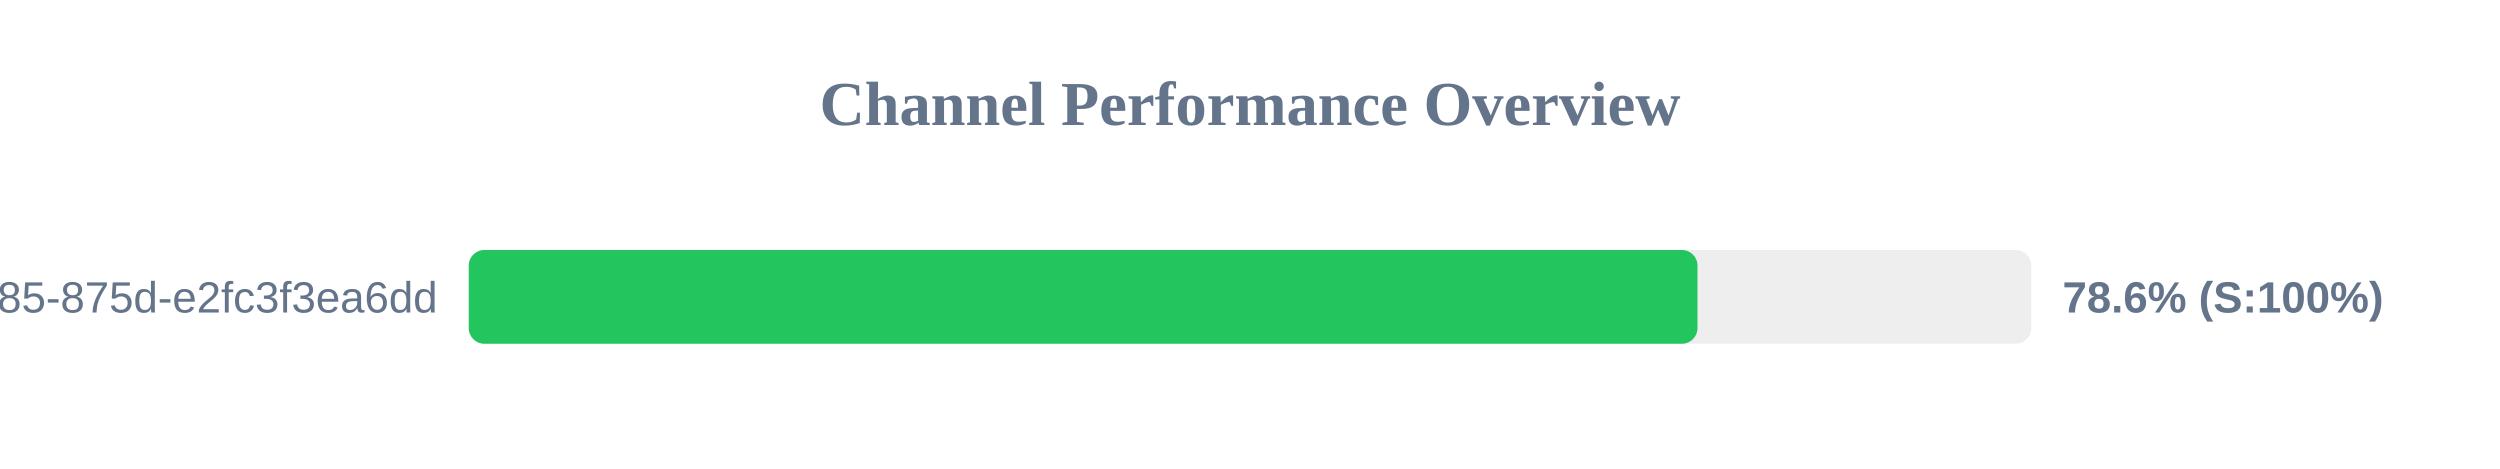
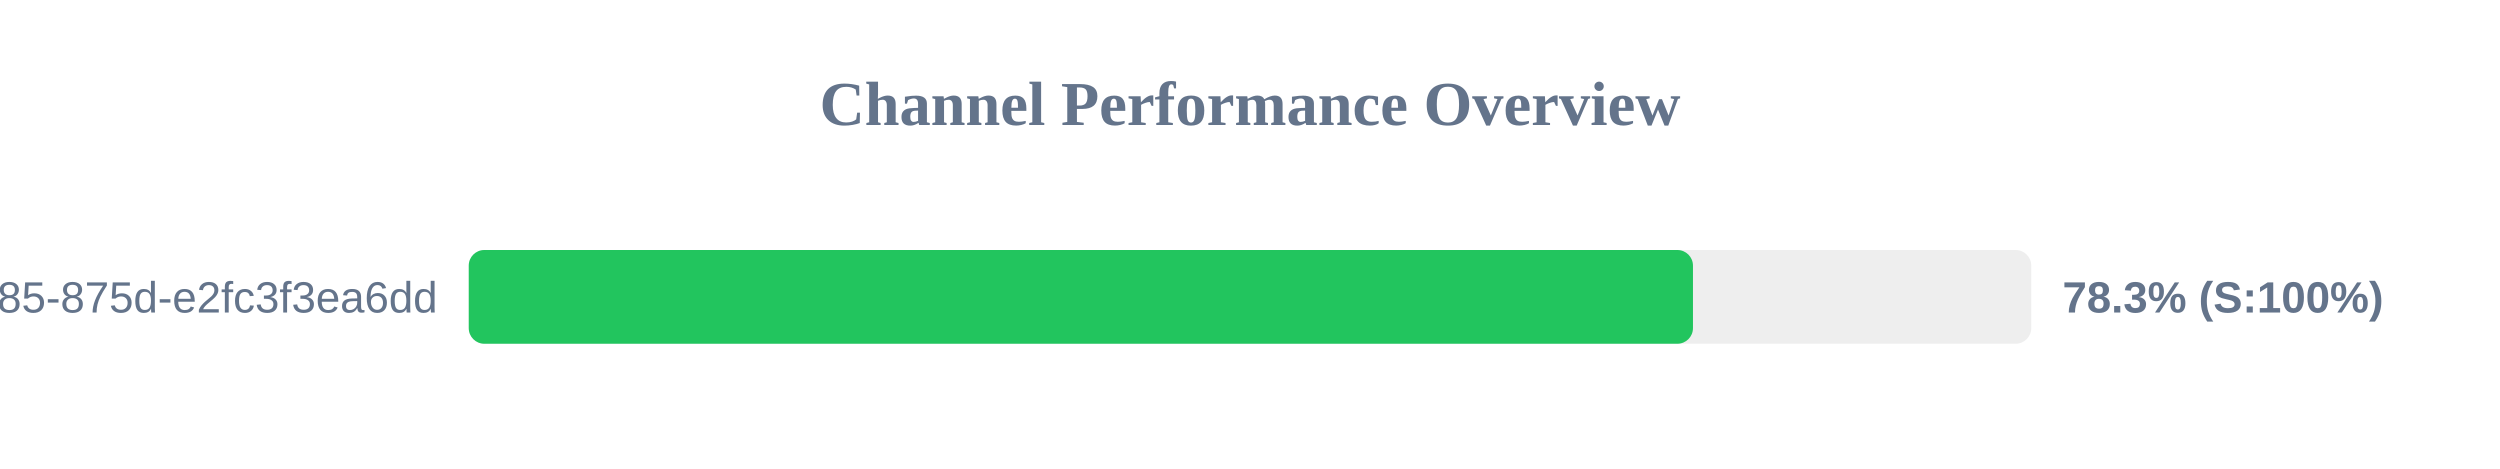
<svg xmlns="http://www.w3.org/2000/svg" width="800" height="150" version="1.1">
  <style>
        .row { font: 14px Arial; fill: #64748b; }
        .score { font: bold 14px Arial; fill: #64748b; }
    </style>
  <text x="400" y="40" text-anchor="middle" font-size="20px" font-weight="bold" fill="#64748b">Channel Performance Overview</text>
  <rect x="150" y="80" width="500" height="30" fill="#eee" rx="5" />
-   <rect x="150" y="80" width="393.2" height="30" fill="#22c55e" rx="5" />
+   <rect x="150" y="80" width="391.75" height="30" fill="#22c55e" rx="5" />
  <text x="140" y="100" text-anchor="end" class="row">?uuid=1045aedf-053c-4585-875d-e2fc3f3ea6dd</text>
-   <text x="660" y="100" text-anchor="start" class="score">78.6% (S:100%)</text>
+   <text x="660" y="100" text-anchor="start" class="score">78.3% (S:100%)</text>
</svg>
